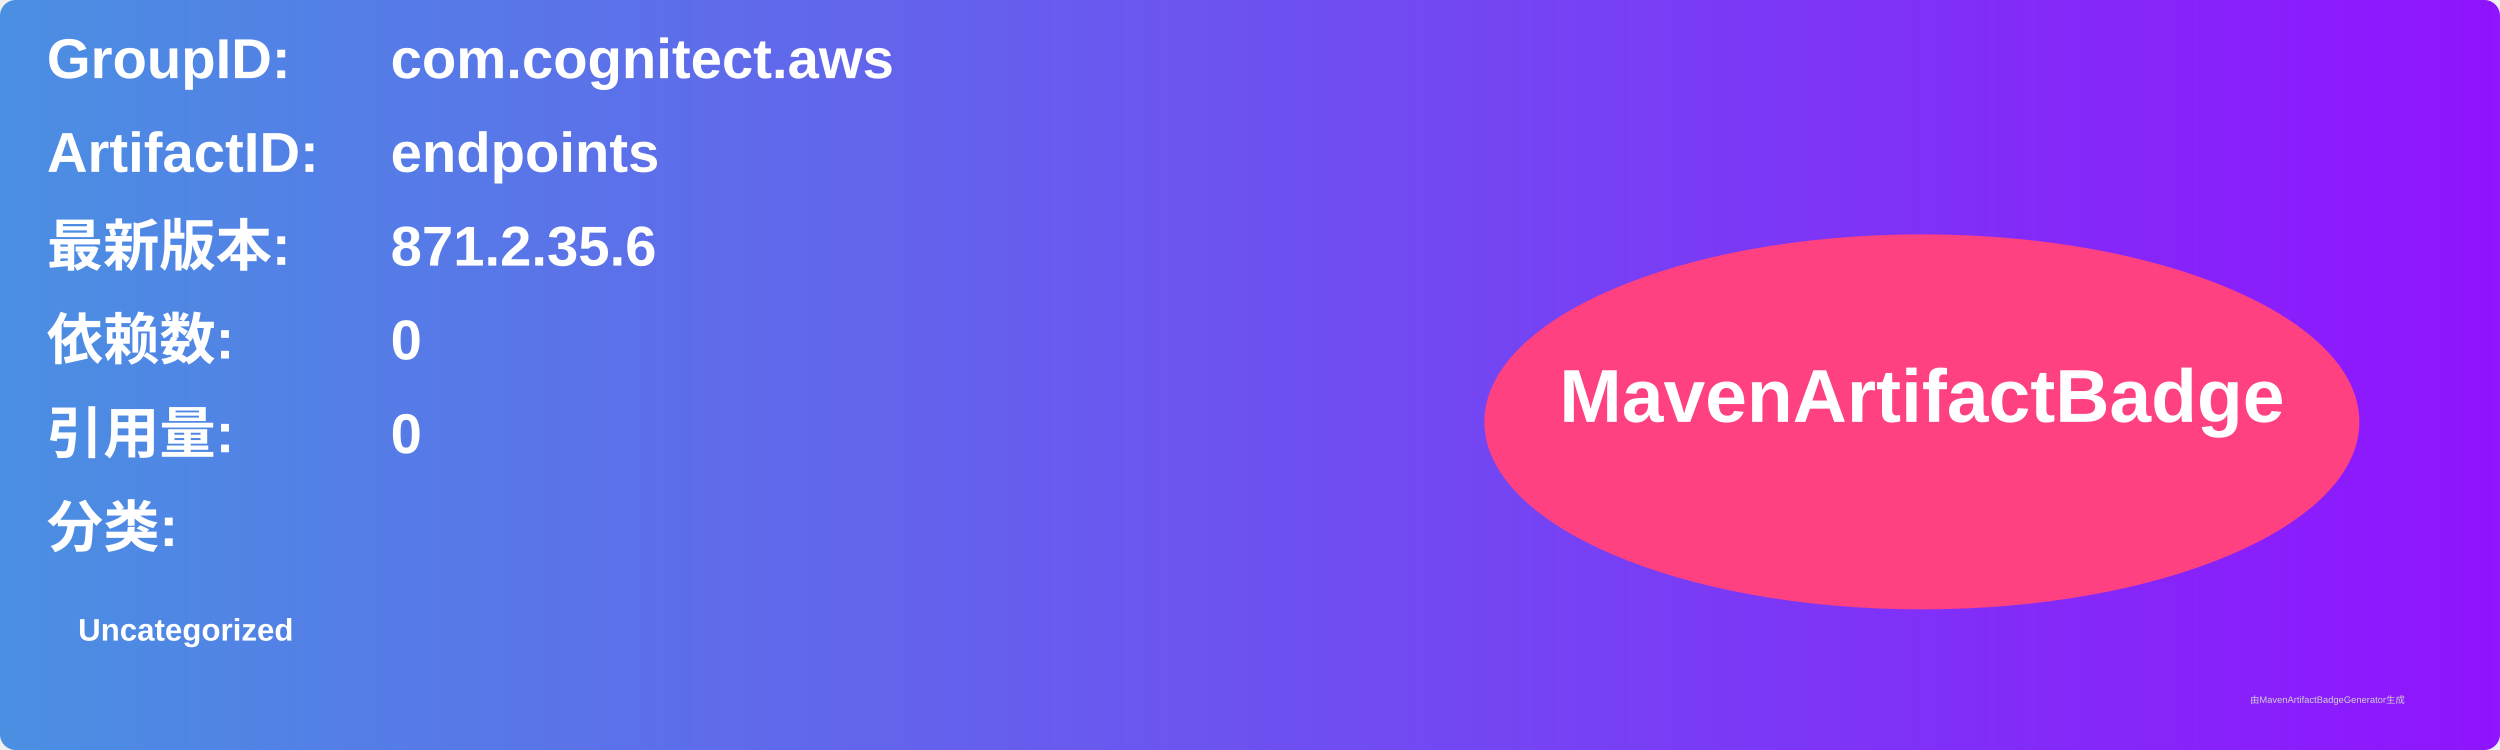
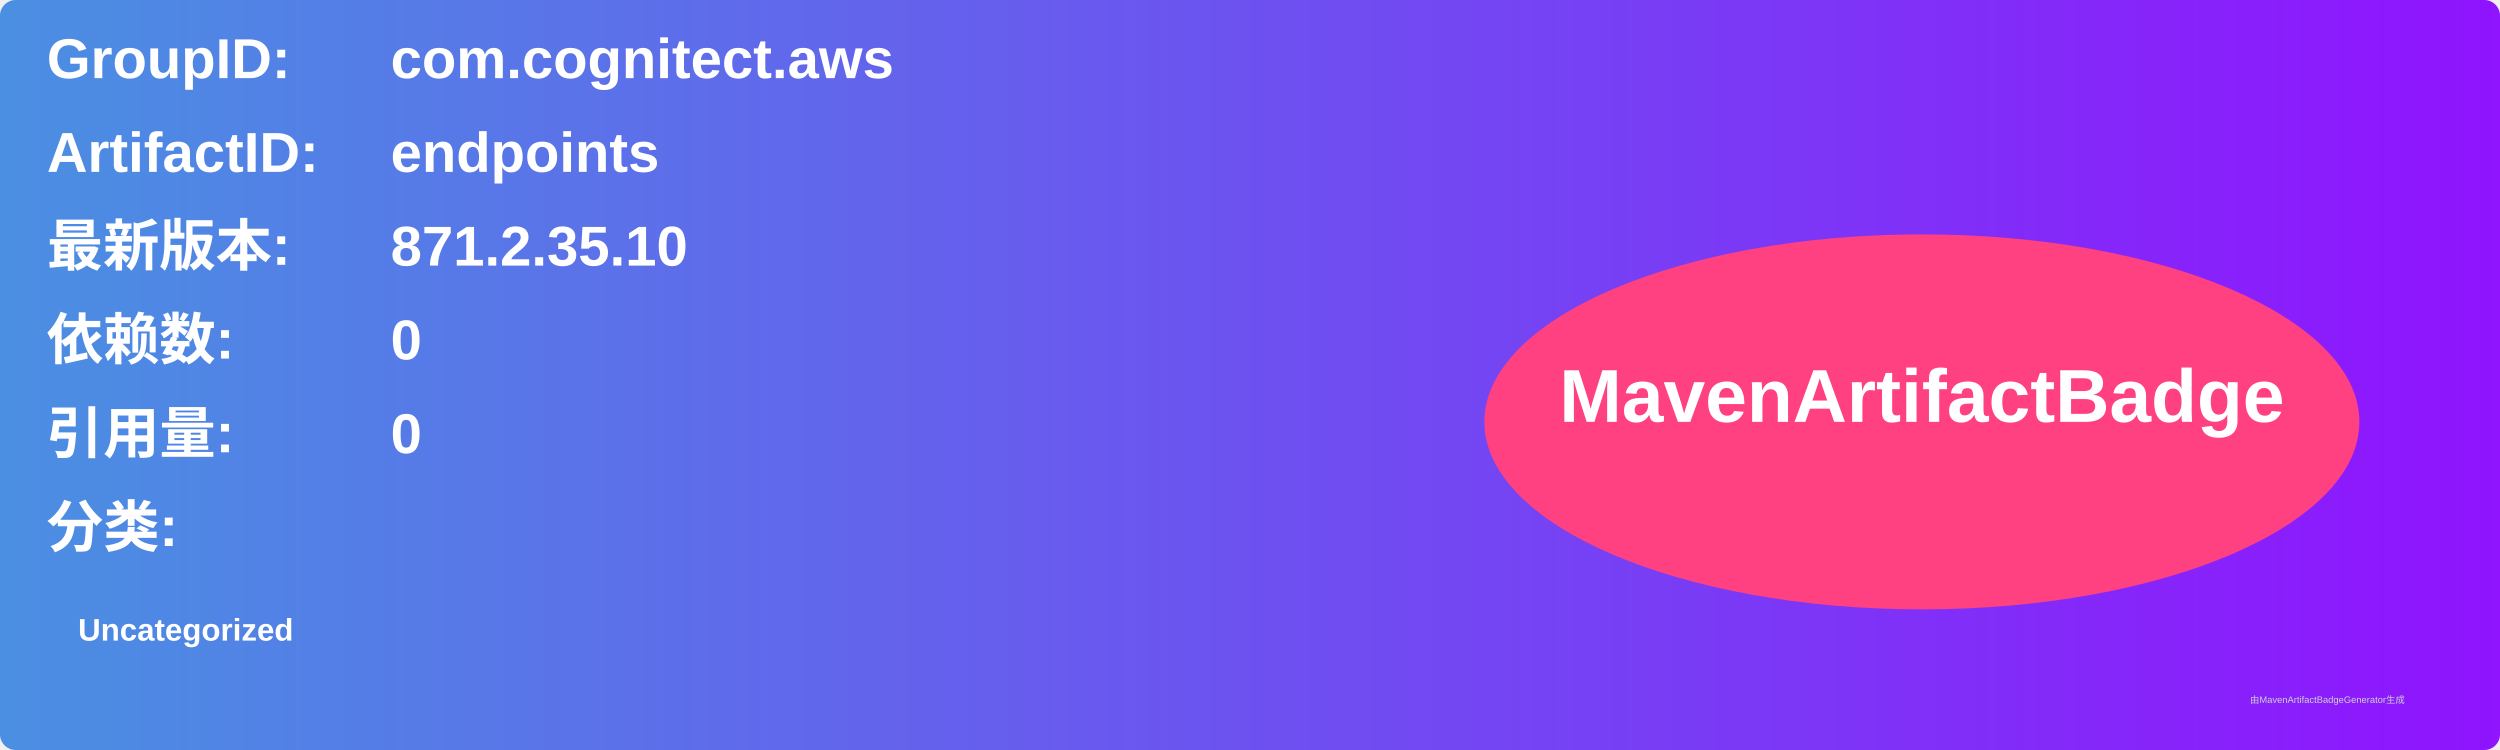
<svg xmlns="http://www.w3.org/2000/svg" width="800" height="240" viewBox="0 0 800 240">
  <linearGradient id="grad" x1="0%" y1="0%" x2="100%" y2="0%">
    <stop offset="0%" stop-color="#4a90e2" />
    <stop offset="100%" stop-color="#9013fe" />
  </linearGradient>
  <rect width="100%" height="100%" rx="5" ry="5" fill="url(#grad)" />
  <g transform="translate(15, 15)">
    <text x="0" y="10" font-family="Arial" font-size="18" fill="white" font-weight="bold" width="260">GroupID:</text>
    <text x="110" y="10" font-family="Arial" font-size="18" fill="white" font-weight="bold" width="460">com.cognitect.aws</text>
    <text x="0" y="40" font-family="Arial" font-size="18" fill="white" font-weight="bold" width="260">ArtifactID:</text>
    <text x="110" y="40" font-family="Arial" font-size="18" fill="white" font-weight="bold" width="460">endpoints</text>
    <text x="0" y="70" font-family="Arial" font-size="18" fill="white" font-weight="bold">最新版本:</text>
    <text x="110" y="70" font-family="Arial" font-size="18" fill="white" font-weight="bold">
-       <tspan font-weight="bold">871.2.35.6</tspan>
+       <tspan font-weight="bold">871.2.35.10</tspan>
    </text>
    <text x="0" y="100" font-family="Arial" font-size="18" fill="white" font-weight="bold">依赖数: </text>
    <text x="110" y="100" font-family="Arial" font-size="18" fill="white">
      <tspan font-weight="bold">0</tspan>
    </text>
    <text x="0" y="130" font-family="Arial" font-size="18" fill="white" font-weight="bold">引用量: </text>
    <text x="110" y="130" font-family="Arial" font-size="18" fill="white">
      <tspan font-weight="bold">0</tspan>
    </text>
    <text x="0" y="160" font-family="Arial" font-size="18" fill="white" font-weight="bold">分类:</text>
    <text x="10" y="190" font-family="Arial" font-size="10" fill="white">
      <tspan font-weight="bold">Uncategorized</tspan>
    </text>
    <ellipse cx="600" cy="120" rx="140" ry="60" fill="#ff4081" />
    <text x="600" y="120" text-anchor="middle" font-family="Arial" font-size="24" fill="white" font-weight="bold">MavenArtifactBadge</text>
  </g>
  <text x="720" y="225" font-family="Arial" font-size="3" fill="#d0d0d0">由MavenArtifactBadgeGenerator生成</text>
</svg>
